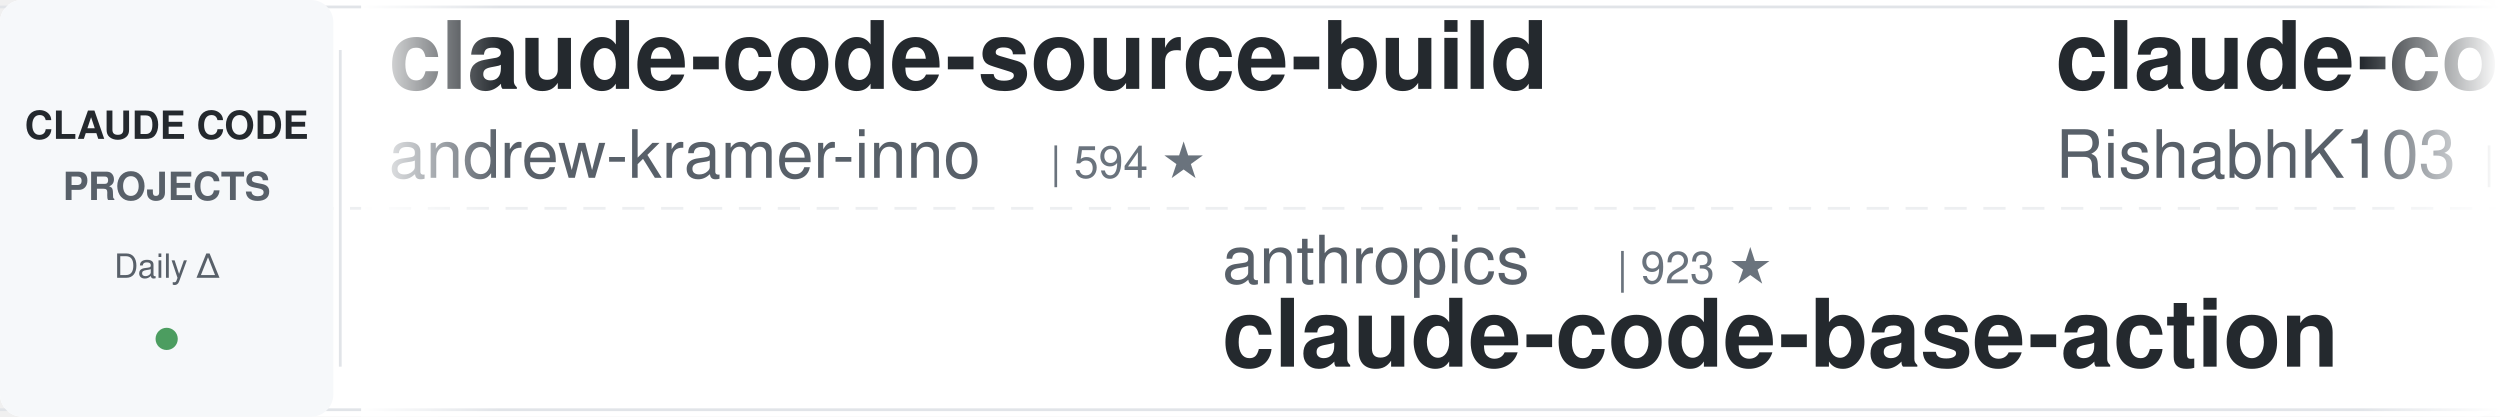
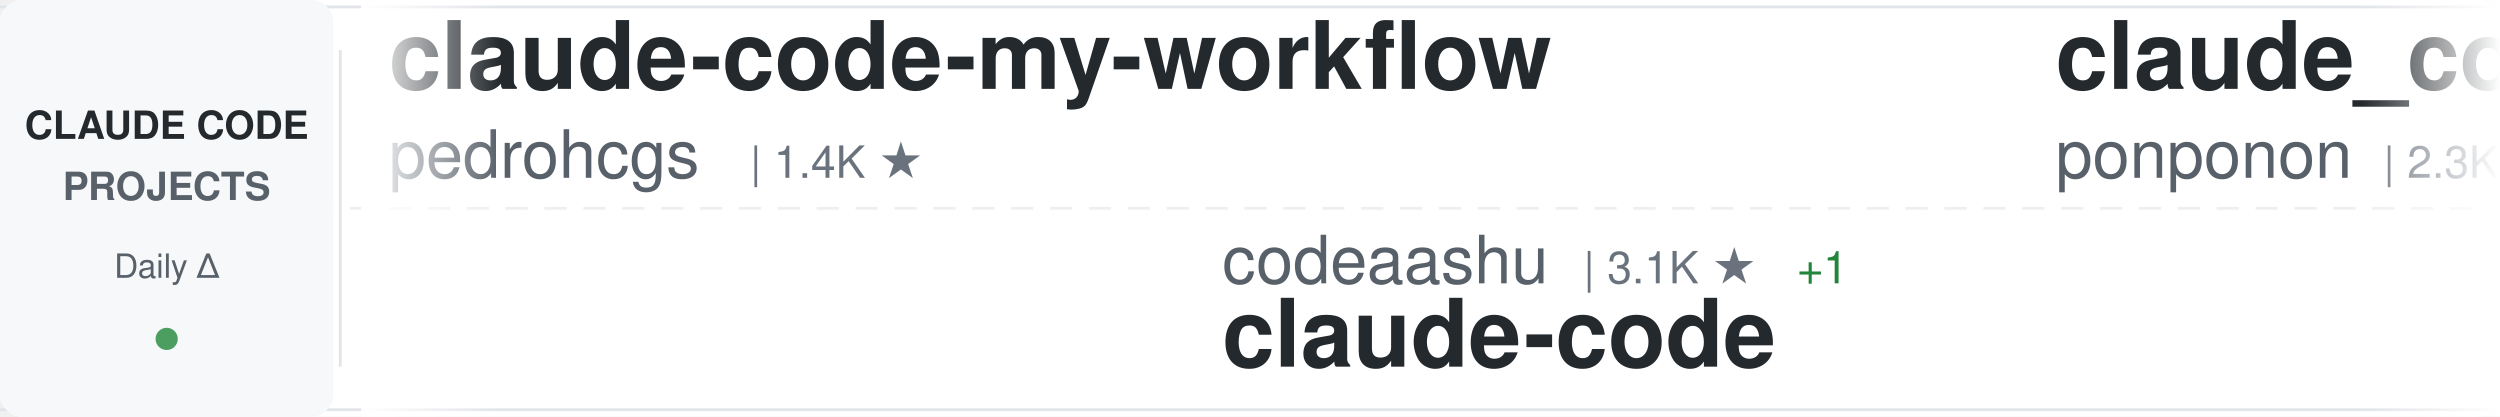
<svg xmlns="http://www.w3.org/2000/svg" width="900" height="150">
  <defs>
    <linearGradient id="awesomeLeftFade" x1="0%" y1="0%" x2="100%" y2="0%">
      <stop offset="0%" style="stop-color:#ffffff;stop-opacity:1" />
      <stop offset="100%" style="stop-color:#ffffff;stop-opacity:0" />
    </linearGradient>
    <linearGradient id="awesomeRightFade" x1="0%" y1="0%" x2="100%" y2="0%">
      <stop offset="0%" style="stop-color:#ffffff;stop-opacity:0" />
      <stop offset="100%" style="stop-color:#ffffff;stop-opacity:1" />
    </linearGradient>
  </defs>
  <rect width="900" height="150" fill="#ffffff" rx="8" />
  <rect x="0" y="2" width="900" height="1" fill="#e1e4e8" />
  <rect x="0" y="147" width="900" height="1" fill="#e1e4e8" />
  <line x1="0" y1="75" x2="900" y2="75" stroke="#e1e4e8" stroke-width="1" stroke-dasharray="8 6" opacity="0.6" />
  <rect x="0" y="0" width="120" height="150" fill="#f6f8fa" rx="8" />
  <text x="60" y="50" font-family="-apple-system, BlinkMacSystemFont, 'Segoe UI', Helvetica, Arial, sans-serif" font-size="14" font-weight="600" fill="#24292e" text-anchor="middle">CLAUDE CODE</text>
  <text x="60" y="72" font-family="-apple-system, BlinkMacSystemFont, 'Segoe UI', Helvetica, Arial, sans-serif" font-size="14" font-weight="600" fill="#586069" text-anchor="middle">PROJECTS</text>
  <text x="60" y="100" font-family="-apple-system, BlinkMacSystemFont, 'Segoe UI', Helvetica, Arial, sans-serif" font-size="12" font-weight="500" fill="#586069" text-anchor="middle">Daily Δ</text>
  <circle cx="60" cy="122" r="4" fill="#22863a" opacity="0.8" />
  <rect x="122" y="18" width="1" height="114" fill="#e1e4e8" />
  <clipPath id="awesomeTickerClip">
    <rect x="130" y="0" width="770" height="150" />
  </clipPath>
  <g clip-path="url(#awesomeTickerClip)">
    <g id="awesomeTickerItems">
      <animateTransform attributeName="transform" attributeType="XML" type="translate" from="0 0" to="-3000 0" dur="54s" repeatCount="indefinite" />
      <g transform="translate(0, 0)">
-         <text x="140" y="32" font-family="-apple-system, BlinkMacSystemFont, 'Segoe UI', Helvetica, Arial, sans-serif" font-size="34" font-weight="600" fill="#24292e">claude-code-source-build</text>
-         <text x="140" y="64" font-family="-apple-system, BlinkMacSystemFont, 'Segoe UI', Helvetica, Arial, sans-serif" font-size="24" font-weight="400" fill="#586069">andrew-kramer-inno</text>
-         <text x="378" y="64" font-family="-apple-system, BlinkMacSystemFont, 'Segoe UI', Helvetica, Arial, sans-serif" font-size="16" font-weight="500" fill="#6a737d">| 594 ★</text>
+         <text x="140" y="32" font-family="-apple-system, BlinkMacSystemFont, 'Segoe UI', Helvetica, Arial, sans-serif" font-size="34" font-weight="600" fill="#24292e">claude-code-my-workflow</text>
+         <text x="140" y="64" font-family="-apple-system, BlinkMacSystemFont, 'Segoe UI', Helvetica, Arial, sans-serif" font-size="24" font-weight="400" fill="#586069">pedrohcgs</text>
+         <text x="270" y="64" font-family="-apple-system, BlinkMacSystemFont, 'Segoe UI', Helvetica, Arial, sans-serif" font-size="16" font-weight="500" fill="#6a737d">| 1.4K ★</text>
      </g>
      <g transform="translate(300, 0)">
-         <text x="140" y="102" font-family="-apple-system, BlinkMacSystemFont, 'Segoe UI', Helvetica, Arial, sans-serif" font-size="24" font-weight="400" fill="#586069">anthropics</text>
-         <text x="282" y="102" font-family="-apple-system, BlinkMacSystemFont, 'Segoe UI', Helvetica, Arial, sans-serif" font-size="16" font-weight="500" fill="#6a737d">| 923 ★</text>
-         <text x="140" y="132" font-family="-apple-system, BlinkMacSystemFont, 'Segoe UI', Helvetica, Arial, sans-serif" font-size="34" font-weight="600" fill="#24292e">claude-code-base-action</text>
+         <text x="140" y="102" font-family="-apple-system, BlinkMacSystemFont, 'Segoe UI', Helvetica, Arial, sans-serif" font-size="24" font-weight="400" fill="#586069">codeaashu</text>
+         <text x="270" y="102" font-family="-apple-system, BlinkMacSystemFont, 'Segoe UI', Helvetica, Arial, sans-serif" font-size="16" font-weight="500" fill="#6a737d">| 3.1K ★</text>
+         <text x="347" y="102" font-family="-apple-system, BlinkMacSystemFont, 'Segoe UI', Helvetica, Arial, sans-serif" font-size="16" font-weight="500" fill="#22863a"> +1</text>
+         <text x="140" y="132" font-family="-apple-system, BlinkMacSystemFont, 'Segoe UI', Helvetica, Arial, sans-serif" font-size="34" font-weight="600" fill="#24292e">claude-code</text>
      </g>
      <g transform="translate(600, 0)">
-         <text x="140" y="32" font-family="-apple-system, BlinkMacSystemFont, 'Segoe UI', Helvetica, Arial, sans-serif" font-size="34" font-weight="600" fill="#24292e">claude-code</text>
-         <text x="140" y="64" font-family="-apple-system, BlinkMacSystemFont, 'Segoe UI', Helvetica, Arial, sans-serif" font-size="24" font-weight="400" fill="#586069">RishabhK103</text>
-         <text x="294" y="64" font-family="-apple-system, BlinkMacSystemFont, 'Segoe UI', Helvetica, Arial, sans-serif" font-size="16" font-weight="500" fill="#6a737d">| 105 ★</text>
-         <text x="362" y="64" font-family="-apple-system, BlinkMacSystemFont, 'Segoe UI', Helvetica, Arial, sans-serif" font-size="16" font-weight="500" fill="#22863a"> +1</text>
+         <text x="140" y="32" font-family="-apple-system, BlinkMacSystemFont, 'Segoe UI', Helvetica, Arial, sans-serif" font-size="34" font-weight="600" fill="#24292e">claude_code_src</text>
+         <text x="140" y="64" font-family="-apple-system, BlinkMacSystemFont, 'Segoe UI', Helvetica, Arial, sans-serif" font-size="24" font-weight="400" fill="#586069">ponponon</text>
+         <text x="258" y="64" font-family="-apple-system, BlinkMacSystemFont, 'Segoe UI', Helvetica, Arial, sans-serif" font-size="16" font-weight="500" fill="#6a737d">| 2.3K ★</text>
+         <text x="335" y="64" font-family="-apple-system, BlinkMacSystemFont, 'Segoe UI', Helvetica, Arial, sans-serif" font-size="16" font-weight="500" fill="#cb2431"> -1</text>
      </g>
      <g transform="translate(900, 0)">
-         <text x="140" y="102" font-family="-apple-system, BlinkMacSystemFont, 'Segoe UI', Helvetica, Arial, sans-serif" font-size="24" font-weight="400" fill="#586069">Pimzino</text>
-         <text x="246" y="102" font-family="-apple-system, BlinkMacSystemFont, 'Segoe UI', Helvetica, Arial, sans-serif" font-size="16" font-weight="500" fill="#6a737d">| 3.8K ★</text>
-         <text x="140" y="132" font-family="-apple-system, BlinkMacSystemFont, 'Segoe UI', Helvetica, Arial, sans-serif" font-size="34" font-weight="600" fill="#24292e">claude-code-spec-workflo...</text>
+         <text x="140" y="102" font-family="-apple-system, BlinkMacSystemFont, 'Segoe UI', Helvetica, Arial, sans-serif" font-size="24" font-weight="400" fill="#586069">https-deeplearning-ai</text>
+         <text x="414" y="102" font-family="-apple-system, BlinkMacSystemFont, 'Segoe UI', Helvetica, Arial, sans-serif" font-size="16" font-weight="500" fill="#6a737d">| 536 ★</text>
+         <text x="140" y="132" font-family="-apple-system, BlinkMacSystemFont, 'Segoe UI', Helvetica, Arial, sans-serif" font-size="34" font-weight="600" fill="#24292e">sc-claude-code-files</text>
      </g>
      <g transform="translate(1200, 0)">
-         <text x="140" y="32" font-family="-apple-system, BlinkMacSystemFont, 'Segoe UI', Helvetica, Arial, sans-serif" font-size="34" font-weight="600" fill="#24292e">claude-code-from-scratch</text>
-         <text x="140" y="64" font-family="-apple-system, BlinkMacSystemFont, 'Segoe UI', Helvetica, Arial, sans-serif" font-size="24" font-weight="400" fill="#586069">Windy3f3f3f3f</text>
-         <text x="318" y="64" font-family="-apple-system, BlinkMacSystemFont, 'Segoe UI', Helvetica, Arial, sans-serif" font-size="16" font-weight="500" fill="#6a737d">| 2.5K ★</text>
+         <text x="140" y="32" font-family="-apple-system, BlinkMacSystemFont, 'Segoe UI', Helvetica, Arial, sans-serif" font-size="34" font-weight="600" fill="#24292e">claude-code-from-source</text>
+         <text x="140" y="64" font-family="-apple-system, BlinkMacSystemFont, 'Segoe UI', Helvetica, Arial, sans-serif" font-size="24" font-weight="400" fill="#586069">alejandrobalderas</text>
+         <text x="366" y="64" font-family="-apple-system, BlinkMacSystemFont, 'Segoe UI', Helvetica, Arial, sans-serif" font-size="16" font-weight="500" fill="#6a737d">| 2.7K ★</text>
      </g>
      <g transform="translate(1500, 0)">
-         <text x="140" y="102" font-family="-apple-system, BlinkMacSystemFont, 'Segoe UI', Helvetica, Arial, sans-serif" font-size="24" font-weight="400" fill="#586069">Yeachan-Heo</text>
-         <text x="294" y="102" font-family="-apple-system, BlinkMacSystemFont, 'Segoe UI', Helvetica, Arial, sans-serif" font-size="16" font-weight="500" fill="#6a737d">| 38.0K ★</text>
-         <text x="380" y="102" font-family="-apple-system, BlinkMacSystemFont, 'Segoe UI', Helvetica, Arial, sans-serif" font-size="16" font-weight="500" fill="#22863a"> +5</text>
-         <text x="140" y="132" font-family="-apple-system, BlinkMacSystemFont, 'Segoe UI', Helvetica, Arial, sans-serif" font-size="34" font-weight="600" fill="#24292e">oh-my-claudecode</text>
+         <text x="140" y="102" font-family="-apple-system, BlinkMacSystemFont, 'Segoe UI', Helvetica, Arial, sans-serif" font-size="24" font-weight="400" fill="#586069">affaan-m</text>
+         <text x="258" y="102" font-family="-apple-system, BlinkMacSystemFont, 'Segoe UI', Helvetica, Arial, sans-serif" font-size="16" font-weight="500" fill="#6a737d">| 233.0K ★</text>
+         <text x="353" y="102" font-family="-apple-system, BlinkMacSystemFont, 'Segoe UI', Helvetica, Arial, sans-serif" font-size="16" font-weight="500" fill="#22863a"> +77</text>
+         <text x="140" y="132" font-family="-apple-system, BlinkMacSystemFont, 'Segoe UI', Helvetica, Arial, sans-serif" font-size="34" font-weight="600" fill="#24292e">ECC</text>
      </g>
      <g transform="translate(1800, 0)">
-         <text x="140" y="32" font-family="-apple-system, BlinkMacSystemFont, 'Segoe UI', Helvetica, Arial, sans-serif" font-size="34" font-weight="600" fill="#24292e">claude-code-analysis</text>
-         <text x="140" y="64" font-family="-apple-system, BlinkMacSystemFont, 'Segoe UI', Helvetica, Arial, sans-serif" font-size="24" font-weight="400" fill="#586069">liuup</text>
-         <text x="222" y="64" font-family="-apple-system, BlinkMacSystemFont, 'Segoe UI', Helvetica, Arial, sans-serif" font-size="16" font-weight="500" fill="#6a737d">| 3.6K ★</text>
+         <text x="140" y="32" font-family="-apple-system, BlinkMacSystemFont, 'Segoe UI', Helvetica, Arial, sans-serif" font-size="34" font-weight="600" fill="#24292e">Claude-code</text>
+         <text x="140" y="64" font-family="-apple-system, BlinkMacSystemFont, 'Segoe UI', Helvetica, Arial, sans-serif" font-size="24" font-weight="400" fill="#586069">fazxes</text>
+         <text x="234" y="64" font-family="-apple-system, BlinkMacSystemFont, 'Segoe UI', Helvetica, Arial, sans-serif" font-size="16" font-weight="500" fill="#6a737d">| 227 ★</text>
      </g>
      <g transform="translate(2100, 0)">
-         <text x="140" y="102" font-family="-apple-system, BlinkMacSystemFont, 'Segoe UI', Helvetica, Arial, sans-serif" font-size="24" font-weight="400" fill="#586069">repowise-dev</text>
-         <text x="306" y="102" font-family="-apple-system, BlinkMacSystemFont, 'Segoe UI', Helvetica, Arial, sans-serif" font-size="16" font-weight="500" fill="#6a737d">| 1.2K ★</text>
-         <text x="140" y="132" font-family="-apple-system, BlinkMacSystemFont, 'Segoe UI', Helvetica, Arial, sans-serif" font-size="34" font-weight="600" fill="#24292e">claude-code-prompts</text>
+         <text x="140" y="102" font-family="-apple-system, BlinkMacSystemFont, 'Segoe UI', Helvetica, Arial, sans-serif" font-size="24" font-weight="400" fill="#586069">darcyegb</text>
+         <text x="258" y="102" font-family="-apple-system, BlinkMacSystemFont, 'Segoe UI', Helvetica, Arial, sans-serif" font-size="16" font-weight="500" fill="#6a737d">| 750 ★</text>
+         <text x="140" y="132" font-family="-apple-system, BlinkMacSystemFont, 'Segoe UI', Helvetica, Arial, sans-serif" font-size="34" font-weight="600" fill="#24292e">ClaudeCodeAgents</text>
      </g>
      <g transform="translate(2400, 0)">
-         <text x="140" y="32" font-family="-apple-system, BlinkMacSystemFont, 'Segoe UI', Helvetica, Arial, sans-serif" font-size="34" font-weight="600" fill="#24292e">claude-code-guide</text>
-         <text x="140" y="64" font-family="-apple-system, BlinkMacSystemFont, 'Segoe UI', Helvetica, Arial, sans-serif" font-size="24" font-weight="400" fill="#586069">Cranot</text>
-         <text x="234" y="64" font-family="-apple-system, BlinkMacSystemFont, 'Segoe UI', Helvetica, Arial, sans-serif" font-size="16" font-weight="500" fill="#6a737d">| 2.8K ★</text>
+         <text x="140" y="32" font-family="-apple-system, BlinkMacSystemFont, 'Segoe UI', Helvetica, Arial, sans-serif" font-size="34" font-weight="600" fill="#24292e">claude-code-router</text>
+         <text x="140" y="64" font-family="-apple-system, BlinkMacSystemFont, 'Segoe UI', Helvetica, Arial, sans-serif" font-size="24" font-weight="400" fill="#586069">musistudio</text>
+         <text x="282" y="64" font-family="-apple-system, BlinkMacSystemFont, 'Segoe UI', Helvetica, Arial, sans-serif" font-size="16" font-weight="500" fill="#6a737d">| 36.2K ★</text>
+         <text x="368" y="64" font-family="-apple-system, BlinkMacSystemFont, 'Segoe UI', Helvetica, Arial, sans-serif" font-size="16" font-weight="500" fill="#22863a"> +10</text>
      </g>
      <g transform="translate(2700, 0)">
-         <text x="140" y="102" font-family="-apple-system, BlinkMacSystemFont, 'Segoe UI', Helvetica, Arial, sans-serif" font-size="24" font-weight="400" fill="#586069">chauncygu</text>
-         <text x="270" y="102" font-family="-apple-system, BlinkMacSystemFont, 'Segoe UI', Helvetica, Arial, sans-serif" font-size="16" font-weight="500" fill="#6a737d">| 2.8K ★</text>
-         <text x="140" y="132" font-family="-apple-system, BlinkMacSystemFont, 'Segoe UI', Helvetica, Arial, sans-serif" font-size="34" font-weight="600" fill="#24292e">collection-claude-code-s...</text>
+         <text x="140" y="102" font-family="-apple-system, BlinkMacSystemFont, 'Segoe UI', Helvetica, Arial, sans-serif" font-size="24" font-weight="400" fill="#586069">huangserva</text>
+         <text x="282" y="102" font-family="-apple-system, BlinkMacSystemFont, 'Segoe UI', Helvetica, Arial, sans-serif" font-size="16" font-weight="500" fill="#6a737d">| 624 ★</text>
+         <text x="140" y="132" font-family="-apple-system, BlinkMacSystemFont, 'Segoe UI', Helvetica, Arial, sans-serif" font-size="34" font-weight="600" fill="#24292e">claude-code-cli</text>
      </g>
      <g transform="translate(3000, 0)">
-         <text x="140" y="32" font-family="-apple-system, BlinkMacSystemFont, 'Segoe UI', Helvetica, Arial, sans-serif" font-size="34" font-weight="600" fill="#24292e">claude-code-source-build</text>
-         <text x="140" y="64" font-family="-apple-system, BlinkMacSystemFont, 'Segoe UI', Helvetica, Arial, sans-serif" font-size="24" font-weight="400" fill="#586069">andrew-kramer-inno</text>
-         <text x="378" y="64" font-family="-apple-system, BlinkMacSystemFont, 'Segoe UI', Helvetica, Arial, sans-serif" font-size="16" font-weight="500" fill="#6a737d">| 594 ★</text>
+         <text x="140" y="32" font-family="-apple-system, BlinkMacSystemFont, 'Segoe UI', Helvetica, Arial, sans-serif" font-size="34" font-weight="600" fill="#24292e">claude-code-my-workflow</text>
+         <text x="140" y="64" font-family="-apple-system, BlinkMacSystemFont, 'Segoe UI', Helvetica, Arial, sans-serif" font-size="24" font-weight="400" fill="#586069">pedrohcgs</text>
+         <text x="270" y="64" font-family="-apple-system, BlinkMacSystemFont, 'Segoe UI', Helvetica, Arial, sans-serif" font-size="16" font-weight="500" fill="#6a737d">| 1.4K ★</text>
      </g>
      <g transform="translate(3300, 0)">
-         <text x="140" y="102" font-family="-apple-system, BlinkMacSystemFont, 'Segoe UI', Helvetica, Arial, sans-serif" font-size="24" font-weight="400" fill="#586069">anthropics</text>
-         <text x="282" y="102" font-family="-apple-system, BlinkMacSystemFont, 'Segoe UI', Helvetica, Arial, sans-serif" font-size="16" font-weight="500" fill="#6a737d">| 923 ★</text>
-         <text x="140" y="132" font-family="-apple-system, BlinkMacSystemFont, 'Segoe UI', Helvetica, Arial, sans-serif" font-size="34" font-weight="600" fill="#24292e">claude-code-base-action</text>
+         <text x="140" y="102" font-family="-apple-system, BlinkMacSystemFont, 'Segoe UI', Helvetica, Arial, sans-serif" font-size="24" font-weight="400" fill="#586069">codeaashu</text>
+         <text x="270" y="102" font-family="-apple-system, BlinkMacSystemFont, 'Segoe UI', Helvetica, Arial, sans-serif" font-size="16" font-weight="500" fill="#6a737d">| 3.1K ★</text>
+         <text x="347" y="102" font-family="-apple-system, BlinkMacSystemFont, 'Segoe UI', Helvetica, Arial, sans-serif" font-size="16" font-weight="500" fill="#22863a"> +1</text>
+         <text x="140" y="132" font-family="-apple-system, BlinkMacSystemFont, 'Segoe UI', Helvetica, Arial, sans-serif" font-size="34" font-weight="600" fill="#24292e">claude-code</text>
      </g>
      <g transform="translate(3600, 0)">
-         <text x="140" y="32" font-family="-apple-system, BlinkMacSystemFont, 'Segoe UI', Helvetica, Arial, sans-serif" font-size="34" font-weight="600" fill="#24292e">claude-code</text>
-         <text x="140" y="64" font-family="-apple-system, BlinkMacSystemFont, 'Segoe UI', Helvetica, Arial, sans-serif" font-size="24" font-weight="400" fill="#586069">RishabhK103</text>
-         <text x="294" y="64" font-family="-apple-system, BlinkMacSystemFont, 'Segoe UI', Helvetica, Arial, sans-serif" font-size="16" font-weight="500" fill="#6a737d">| 105 ★</text>
-         <text x="362" y="64" font-family="-apple-system, BlinkMacSystemFont, 'Segoe UI', Helvetica, Arial, sans-serif" font-size="16" font-weight="500" fill="#22863a"> +1</text>
+         <text x="140" y="32" font-family="-apple-system, BlinkMacSystemFont, 'Segoe UI', Helvetica, Arial, sans-serif" font-size="34" font-weight="600" fill="#24292e">claude_code_src</text>
+         <text x="140" y="64" font-family="-apple-system, BlinkMacSystemFont, 'Segoe UI', Helvetica, Arial, sans-serif" font-size="24" font-weight="400" fill="#586069">ponponon</text>
+         <text x="258" y="64" font-family="-apple-system, BlinkMacSystemFont, 'Segoe UI', Helvetica, Arial, sans-serif" font-size="16" font-weight="500" fill="#6a737d">| 2.3K ★</text>
+         <text x="335" y="64" font-family="-apple-system, BlinkMacSystemFont, 'Segoe UI', Helvetica, Arial, sans-serif" font-size="16" font-weight="500" fill="#cb2431"> -1</text>
      </g>
      <g transform="translate(3900, 0)">
-         <text x="140" y="102" font-family="-apple-system, BlinkMacSystemFont, 'Segoe UI', Helvetica, Arial, sans-serif" font-size="24" font-weight="400" fill="#586069">Pimzino</text>
-         <text x="246" y="102" font-family="-apple-system, BlinkMacSystemFont, 'Segoe UI', Helvetica, Arial, sans-serif" font-size="16" font-weight="500" fill="#6a737d">| 3.8K ★</text>
-         <text x="140" y="132" font-family="-apple-system, BlinkMacSystemFont, 'Segoe UI', Helvetica, Arial, sans-serif" font-size="34" font-weight="600" fill="#24292e">claude-code-spec-workflo...</text>
+         <text x="140" y="102" font-family="-apple-system, BlinkMacSystemFont, 'Segoe UI', Helvetica, Arial, sans-serif" font-size="24" font-weight="400" fill="#586069">https-deeplearning-ai</text>
+         <text x="414" y="102" font-family="-apple-system, BlinkMacSystemFont, 'Segoe UI', Helvetica, Arial, sans-serif" font-size="16" font-weight="500" fill="#6a737d">| 536 ★</text>
+         <text x="140" y="132" font-family="-apple-system, BlinkMacSystemFont, 'Segoe UI', Helvetica, Arial, sans-serif" font-size="34" font-weight="600" fill="#24292e">sc-claude-code-files</text>
      </g>
    </g>
  </g>
  <rect x="130" y="0" width="50" height="150" fill="url(#awesomeLeftFade)" />
  <rect x="850" y="0" width="50" height="150" fill="url(#awesomeRightFade)" />
</svg>
